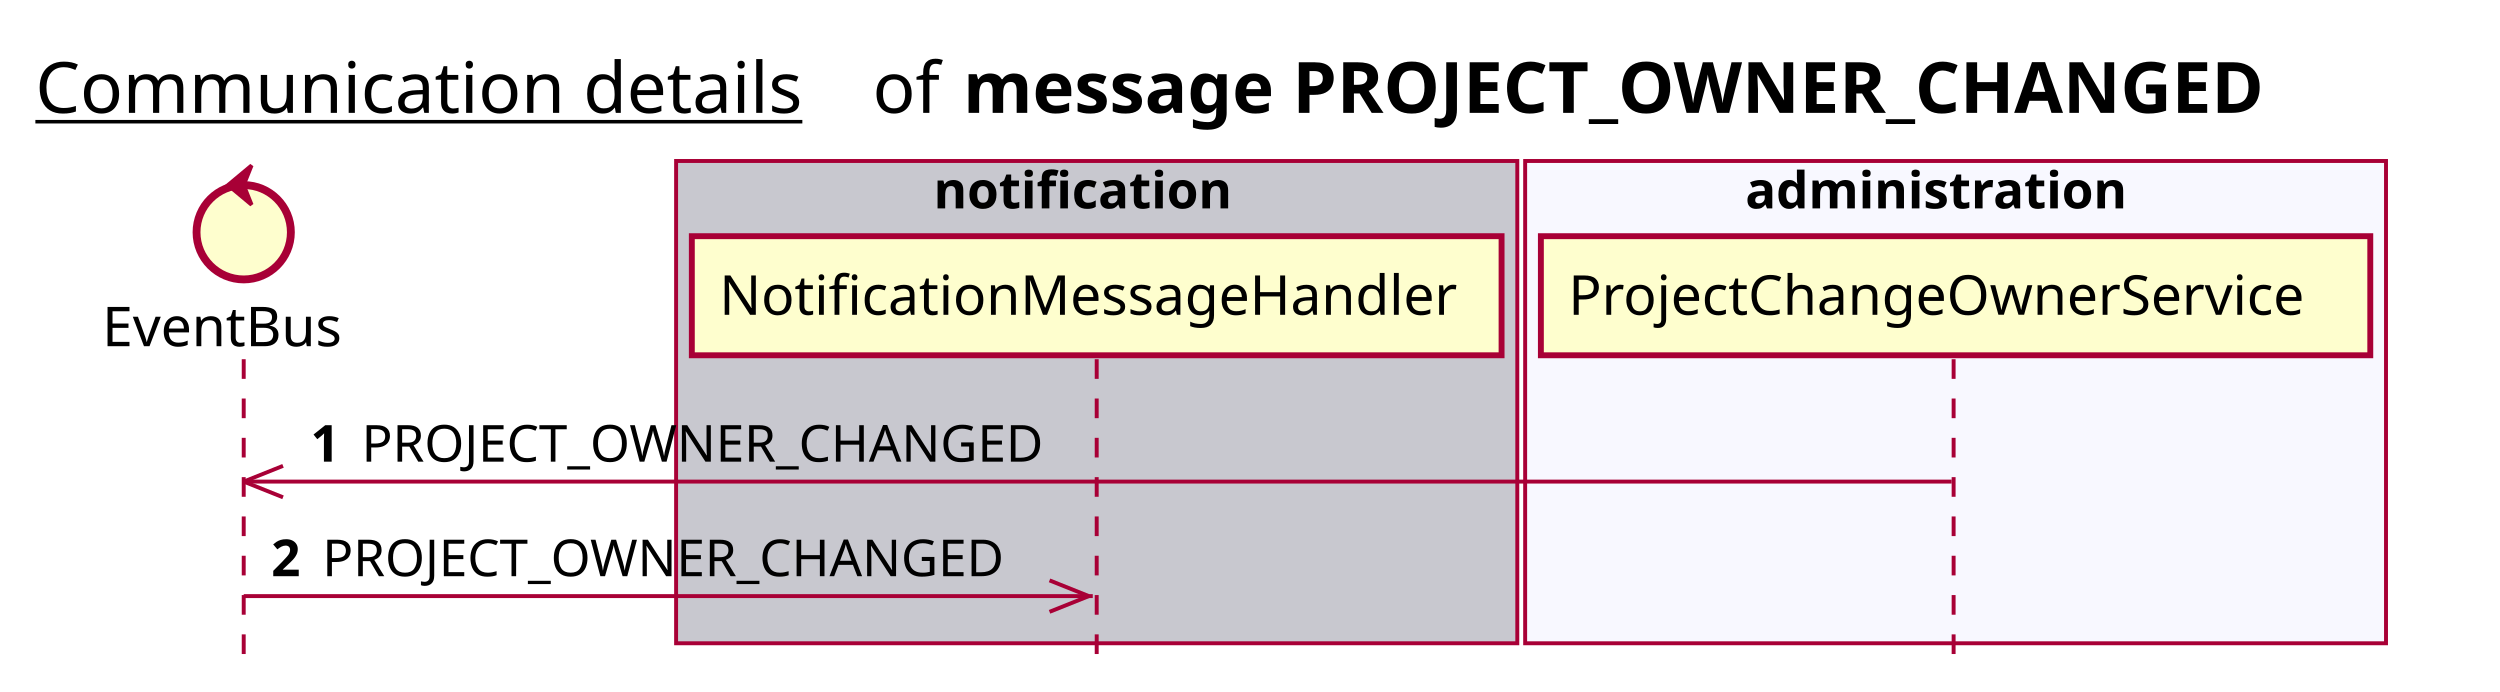
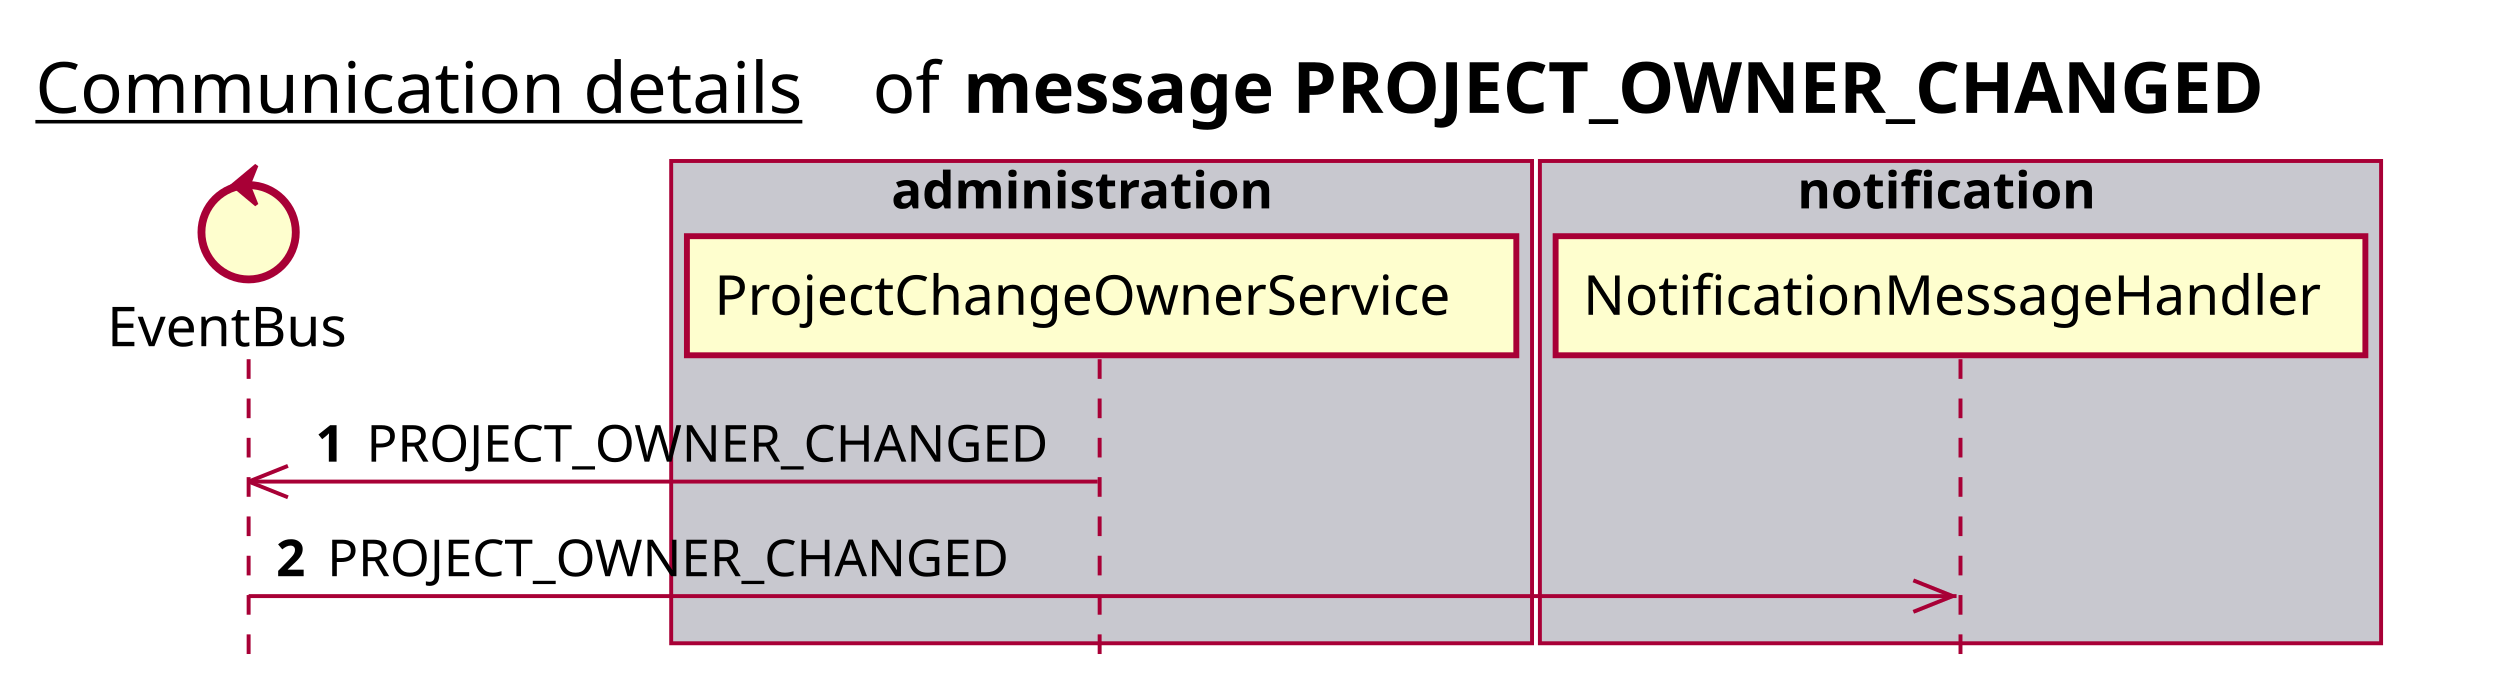
<svg xmlns="http://www.w3.org/2000/svg" contentScriptType="application/ecmascript" contentStyleType="text/css" height="176px" preserveAspectRatio="none" style="width:636px;height:176px;background:#FFFFFF;" version="1.1" viewBox="0 0 636 176" width="636px" zoomAndPan="magnify">
  <defs />
  <g>
    <text fill="#000000" font-family="sans-serif" font-size="18" lengthAdjust="spacing" text-decoration="underline" textLength="201" x="9" y="28.708">Communication details</text>
    <text fill="#000000" font-family="sans-serif" font-size="18" lengthAdjust="spacing" textLength="17" x="222" y="28.708">of</text>
    <text fill="#000000" font-family="sans-serif" font-size="18" font-weight="bold" lengthAdjust="spacing" textLength="375" x="245" y="28.708">message PROJECT_OWNER_CHANGED</text>
-     <rect fill="#C8C8CF" height="122.695" style="stroke:#A80036;stroke-width:1.0;" width="214" x="172" y="40.953" />
-     <text fill="#000000" font-family="sans-serif" font-size="13" font-weight="bold" lengthAdjust="spacing" textLength="83" x="237.5" y="53.02">notification</text>
-     <rect fill="#F8F8FF" height="122.695" style="stroke:#A80036;stroke-width:1.0;" width="219" x="388" y="40.953" />
-     <text fill="#000000" font-family="sans-serif" font-size="13" font-weight="bold" lengthAdjust="spacing" textLength="107" x="444" y="53.02">administration</text>
-     <line style="stroke:#A80036;stroke-width:1.0;stroke-dasharray:5.0,5.0;" x1="62" x2="62" y1="91.383" y2="169.648" />
-     <line style="stroke:#A80036;stroke-width:1.0;stroke-dasharray:5.0,5.0;" x1="279" x2="279" y1="91.383" y2="169.648" />
-     <line style="stroke:#A80036;stroke-width:1.0;stroke-dasharray:5.0,5.0;" x1="497" x2="497" y1="91.383" y2="169.648" />
-     <text fill="#000000" font-family="sans-serif" font-size="14" lengthAdjust="spacing" textLength="66" x="26" y="88.081">EventBus</text>
-     <ellipse cx="62" cy="59.086" fill="#FEFECE" rx="12" ry="12" style="stroke:#A80036;stroke-width:2.0;" />
-     <polygon fill="#A80036" points="58,47.086,64,42.086,62,47.086,64,52.086,58,47.086" style="stroke:#A80036;stroke-width:1.0;" />
-     <rect fill="#FEFECE" height="30.297" style="stroke:#A80036;stroke-width:1.5;" width="206" x="176" y="60.086" />
-     <text fill="#000000" font-family="sans-serif" font-size="14" lengthAdjust="spacing" textLength="192" x="183" y="80.081">NotificationMessageHandler</text>
-     <rect fill="#FEFECE" height="30.297" style="stroke:#A80036;stroke-width:1.5;" width="211" x="392" y="60.086" />
-     <text fill="#000000" font-family="sans-serif" font-size="14" lengthAdjust="spacing" textLength="197" x="399" y="80.081">ProjectChangeOwnerService</text>
-     <line style="stroke:#A80036;stroke-width:1.0;" x1="62" x2="72" y1="122.516" y2="118.516" />
-     <line style="stroke:#A80036;stroke-width:1.0;" x1="62" x2="72" y1="122.516" y2="126.516" />
-     <line style="stroke:#A80036;stroke-width:1.0;" x1="62" x2="496.5" y1="122.516" y2="122.516" />
-     <text fill="#000000" font-family="sans-serif" font-size="13" font-weight="bold" lengthAdjust="spacing" textLength="9" x="79" y="117.45">1</text>
-     <text fill="#000000" font-family="sans-serif" font-size="13" lengthAdjust="spacing" textLength="180" x="92" y="117.45">PROJECT_OWNER_CHANGED</text>
-     <line style="stroke:#A80036;stroke-width:1.0;" x1="277" x2="267" y1="151.648" y2="147.648" />
-     <line style="stroke:#A80036;stroke-width:1.0;" x1="277" x2="267" y1="151.648" y2="155.648" />
-     <line style="stroke:#A80036;stroke-width:1.0;" x1="62" x2="278" y1="151.648" y2="151.648" />
-     <text fill="#000000" font-family="sans-serif" font-size="13" font-weight="bold" lengthAdjust="spacing" textLength="9" x="69" y="146.583">2</text>
-     <text fill="#000000" font-family="sans-serif" font-size="13" lengthAdjust="spacing" textLength="180" x="82" y="146.583">PROJECT_OWNER_CHANGED</text>
+     <rect fill="#C8C8CF" height="122.695" style="stroke:#A80036;stroke-width:1.0;" width="219" x="170.75" y="40.953" />
+     <text fill="#000000" font-family="sans-serif" font-size="13" font-weight="bold" lengthAdjust="spacing" textLength="107" x="226.75" y="53.02">administration</text>
+     <rect fill="#C8C8CF" height="122.695" style="stroke:#A80036;stroke-width:1.0;" width="214" x="391.75" y="40.953" />
+     <text fill="#000000" font-family="sans-serif" font-size="13" font-weight="bold" lengthAdjust="spacing" textLength="83" x="457.25" y="53.02">notification</text>
+     <line style="stroke:#A80036;stroke-width:1.0;stroke-dasharray:5.0,5.0;" x1="63.25" x2="63.25" y1="91.383" y2="169.648" />
+     <line style="stroke:#A80036;stroke-width:1.0;stroke-dasharray:5.0,5.0;" x1="279.75" x2="279.75" y1="91.383" y2="169.648" />
+     <line style="stroke:#A80036;stroke-width:1.0;stroke-dasharray:5.0,5.0;" x1="498.75" x2="498.75" y1="91.383" y2="169.648" />
+     <text fill="#000000" font-family="sans-serif" font-size="14" lengthAdjust="spacing" textLength="66" x="27.25" y="88.081">EventBus</text>
+     <ellipse cx="63.25" cy="59.086" fill="#FEFECE" rx="12" ry="12" style="stroke:#A80036;stroke-width:2.0;" />
+     <polygon fill="#A80036" points="59.25,47.086,65.25,42.086,63.25,47.086,65.25,52.086,59.25,47.086" style="stroke:#A80036;stroke-width:1.0;" />
+     <rect fill="#FEFECE" height="30.297" style="stroke:#A80036;stroke-width:1.5;" width="211" x="174.75" y="60.086" />
+     <text fill="#000000" font-family="sans-serif" font-size="14" lengthAdjust="spacing" textLength="197" x="181.75" y="80.081">ProjectChangeOwnerService</text>
+     <rect fill="#FEFECE" height="30.297" style="stroke:#A80036;stroke-width:1.5;" width="206" x="395.75" y="60.086" />
+     <text fill="#000000" font-family="sans-serif" font-size="14" lengthAdjust="spacing" textLength="192" x="402.75" y="80.081">NotificationMessageHandler</text>
+     <line style="stroke:#A80036;stroke-width:1.0;" x1="63.25" x2="73.25" y1="122.516" y2="118.516" />
+     <line style="stroke:#A80036;stroke-width:1.0;" x1="63.25" x2="73.25" y1="122.516" y2="126.516" />
+     <line style="stroke:#A80036;stroke-width:1.0;" x1="63.25" x2="279.25" y1="122.516" y2="122.516" />
+     <text fill="#000000" font-family="sans-serif" font-size="13" font-weight="bold" lengthAdjust="spacing" textLength="9" x="80.25" y="117.45">1</text>
+     <text fill="#000000" font-family="sans-serif" font-size="13" lengthAdjust="spacing" textLength="180" x="93.25" y="117.45">PROJECT_OWNER_CHANGED</text>
+     <line style="stroke:#A80036;stroke-width:1.0;" x1="496.75" x2="486.75" y1="151.648" y2="147.648" />
+     <line style="stroke:#A80036;stroke-width:1.0;" x1="496.75" x2="486.75" y1="151.648" y2="155.648" />
+     <line style="stroke:#A80036;stroke-width:1.0;" x1="63.25" x2="497.75" y1="151.648" y2="151.648" />
+     <text fill="#000000" font-family="sans-serif" font-size="13" font-weight="bold" lengthAdjust="spacing" textLength="9" x="70.25" y="146.583">2</text>
+     <text fill="#000000" font-family="sans-serif" font-size="13" lengthAdjust="spacing" textLength="180" x="83.25" y="146.583">PROJECT_OWNER_CHANGED</text>
  </g>
</svg>
